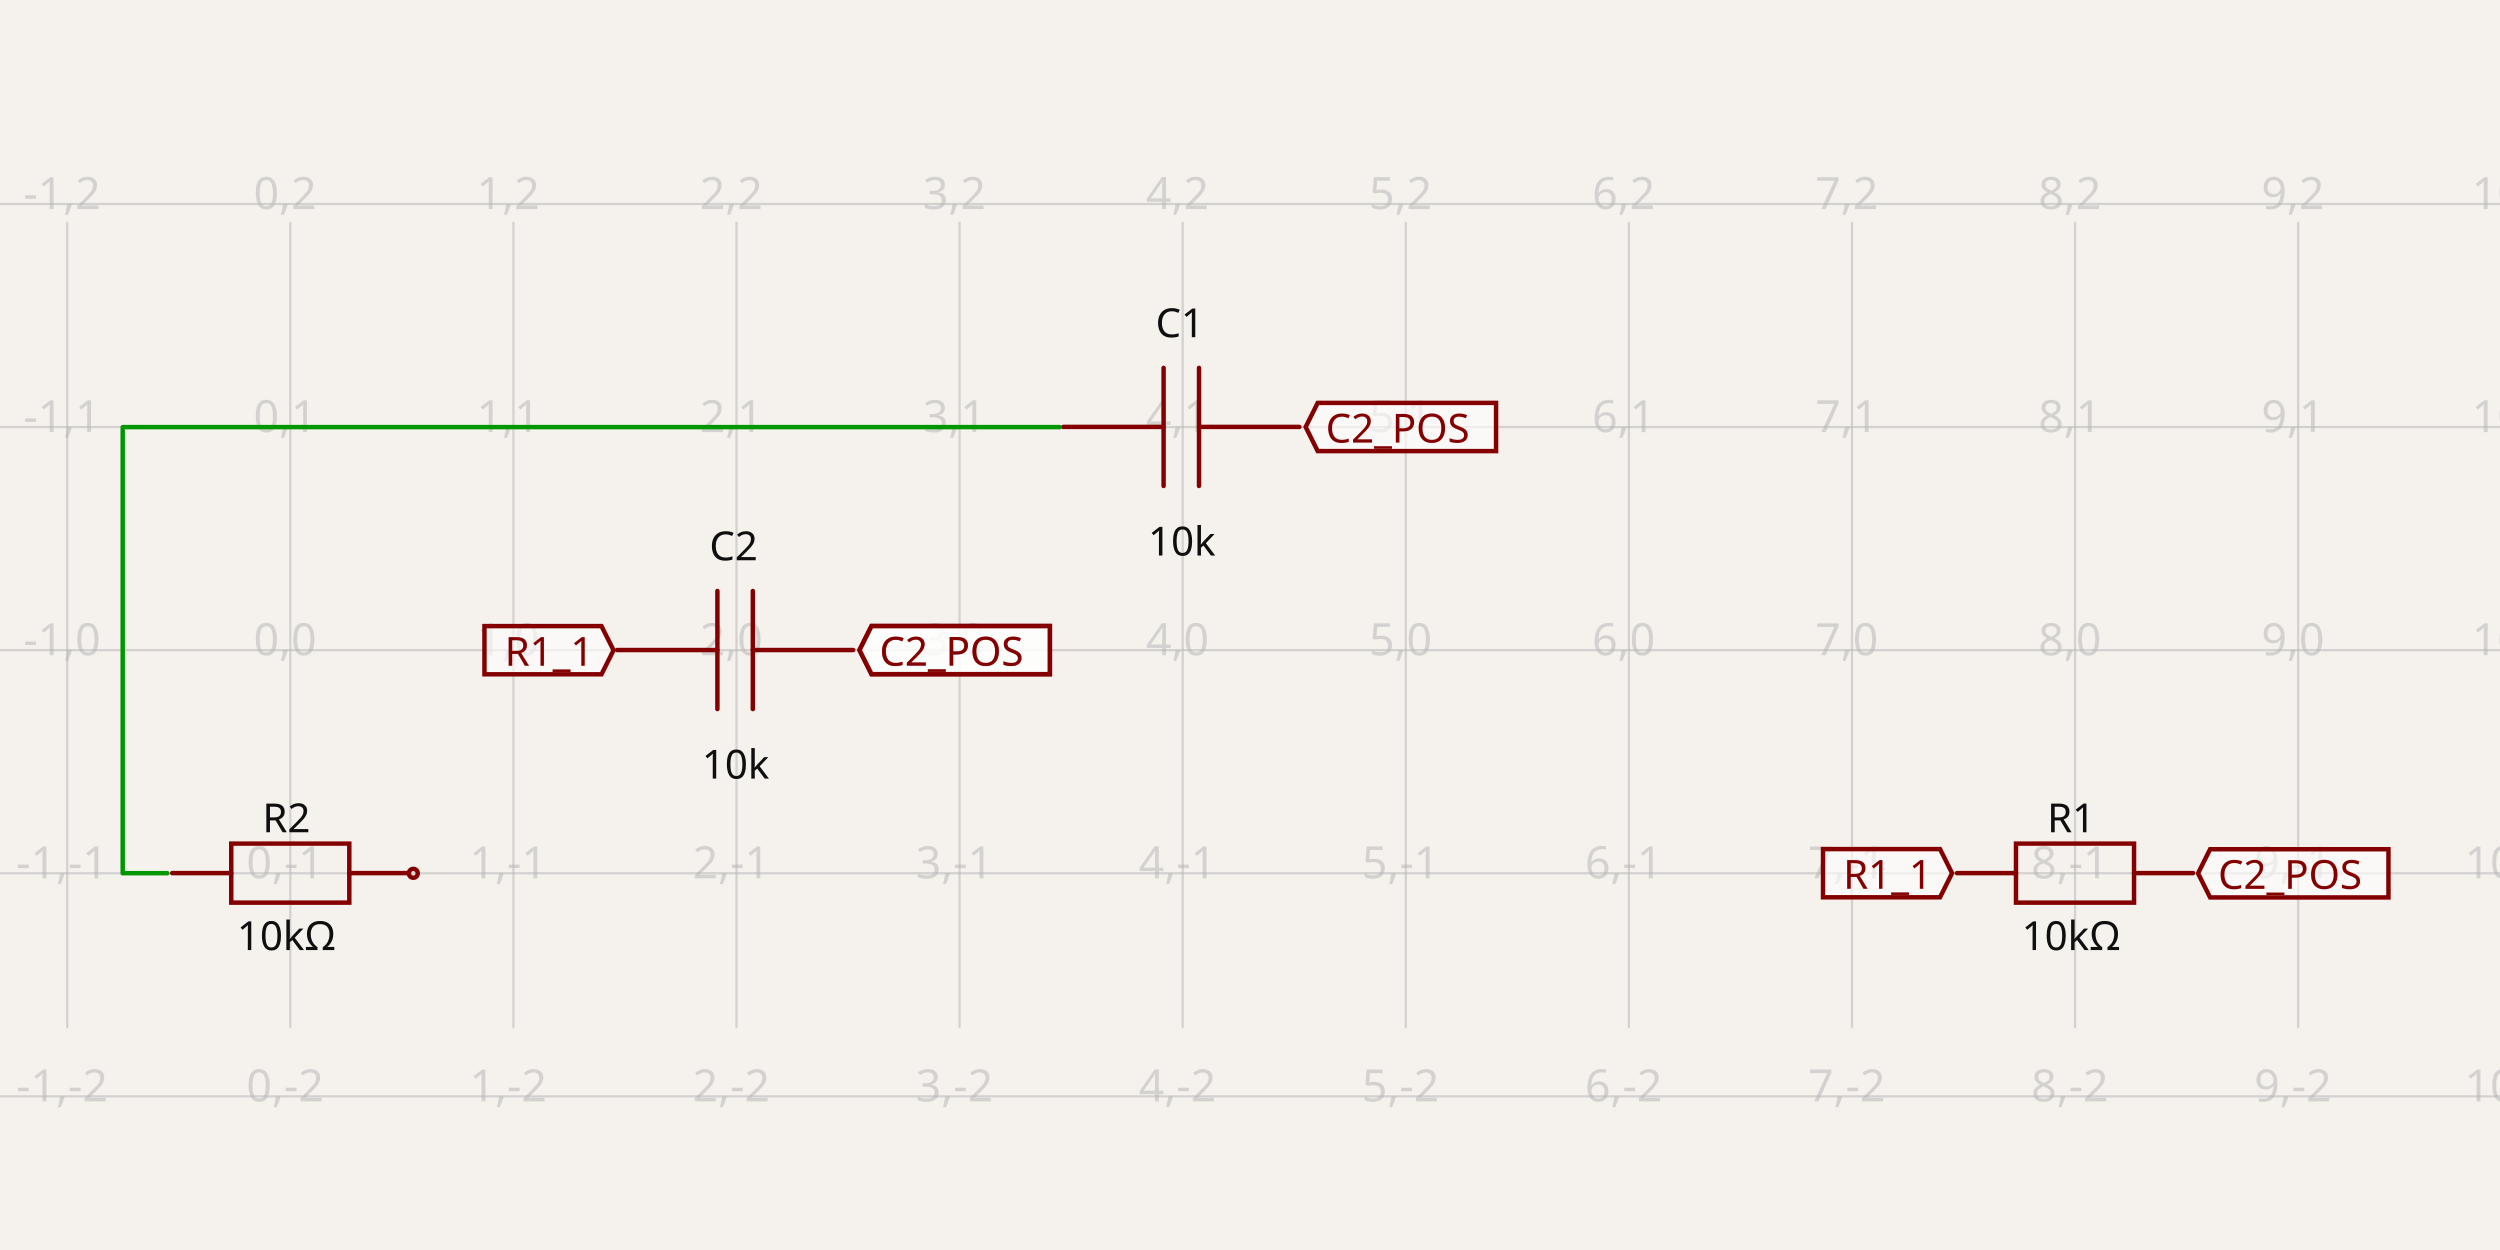
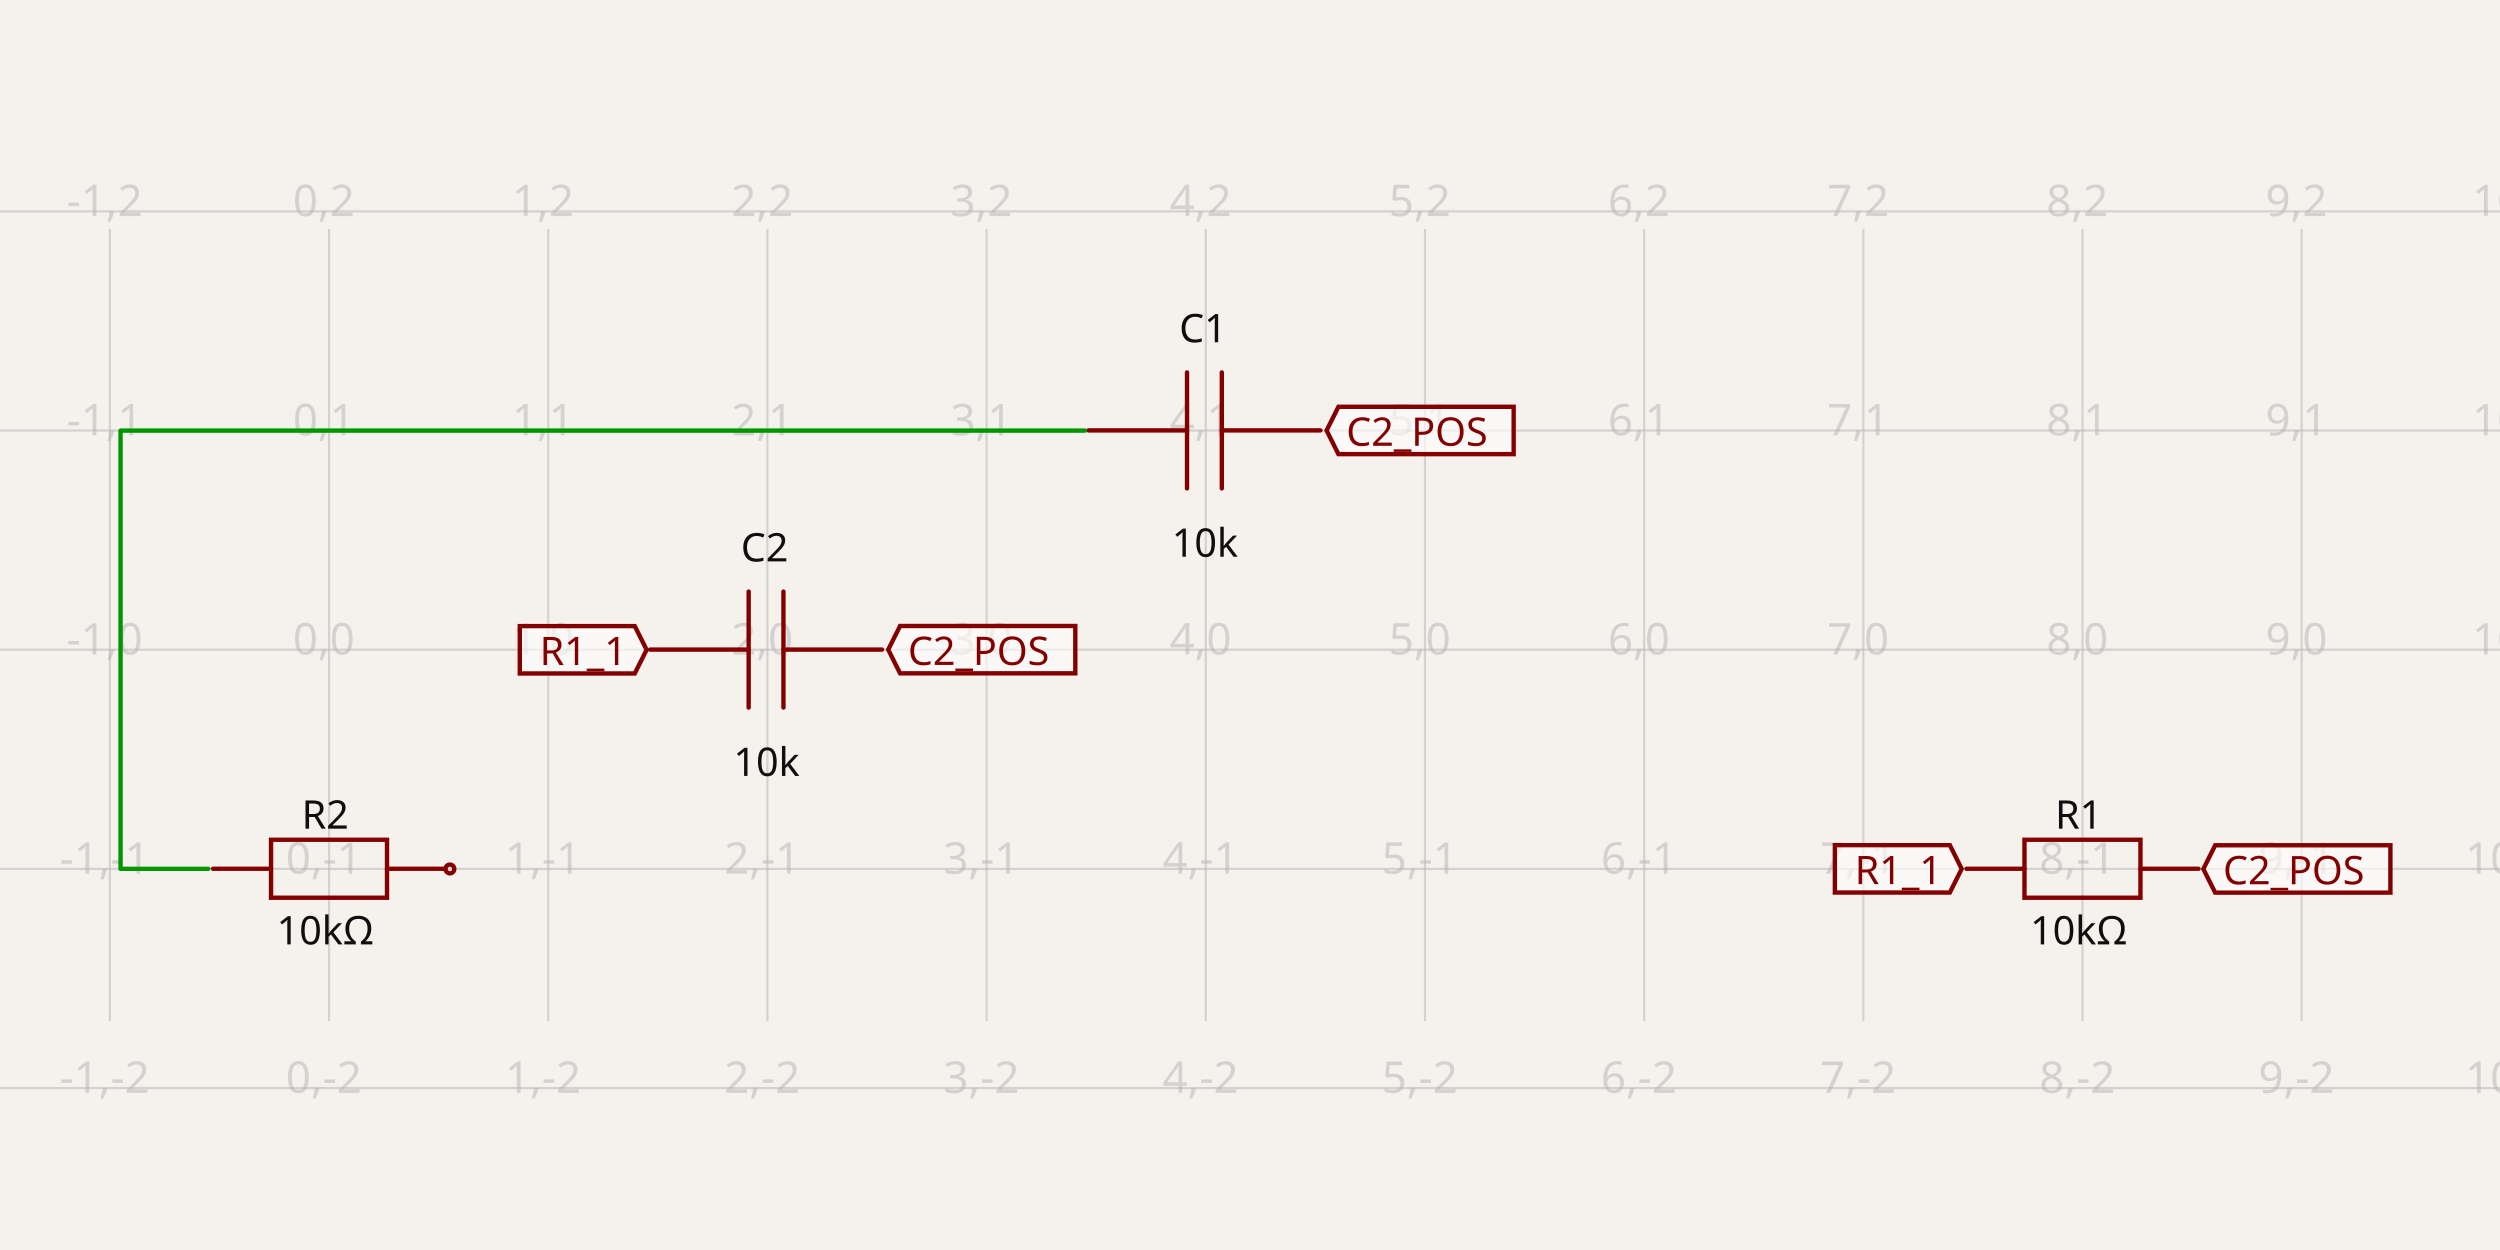
- <svg xmlns="http://www.w3.org/2000/svg" width="1200" height="600" style="background-color: rgb(245, 241, 237)" data-real-to-screen-transform="matrix(107.0850305889,0,0,-107.0850305889,139.3487544146,312.076691015)" data-software-used-string="@tscircuit/core@0.0.642">
+ <svg xmlns="http://www.w3.org/2000/svg" width="1200" height="600" style="background-color: rgb(245, 241, 237)" data-real-to-screen-transform="matrix(105.2072669341,0,0,-105.2072669341,157.9475478077,311.8649231205)" data-software-used-string="@tscircuit/core@0.0.641">
  <style>
              .boundary { fill: rgb(245, 241, 237); }
              .schematic-boundary { fill: none; stroke: #fff; }
              .component { fill: none; stroke: rgb(132, 0, 0); }
              .chip { fill: rgb(255, 255, 194); stroke: rgb(132, 0, 0); }
              .component-pin { fill: none; stroke: rgb(132, 0, 0); }
              .trace:hover {
                filter: invert(1);
              }
              .trace:hover .trace-crossing-outline {
                opacity: 0;
              }
              .trace:hover .trace-junction {
                filter: invert(1);
              }
              .text { font-family: sans-serif; fill: rgb(0, 150, 0); }
              .pin-number { fill: rgb(169, 0, 0); }
              .port-label { fill: rgb(0, 100, 100); }
              .component-name { fill: rgb(0, 100, 100); }
            </style>
  <rect class="boundary" x="0" y="0" width="1200" height="600" />
  <g class="grid">
-     <line x1="-74.821" y1="493.527" x2="-74.821" y2="106.473" stroke="rgb(181, 181, 181)" stroke-width="1.071" stroke-opacity="0.5" />
-     <line x1="32.264" y1="493.527" x2="32.264" y2="106.473" stroke="rgb(181, 181, 181)" stroke-width="1.071" stroke-opacity="0.5" />
-     <line x1="139.349" y1="493.527" x2="139.349" y2="106.473" stroke="rgb(181, 181, 181)" stroke-width="1.071" stroke-opacity="0.5" />
-     <line x1="246.434" y1="493.527" x2="246.434" y2="106.473" stroke="rgb(181, 181, 181)" stroke-width="1.071" stroke-opacity="0.5" />
-     <line x1="353.519" y1="493.527" x2="353.519" y2="106.473" stroke="rgb(181, 181, 181)" stroke-width="1.071" stroke-opacity="0.5" />
-     <line x1="460.604" y1="493.527" x2="460.604" y2="106.473" stroke="rgb(181, 181, 181)" stroke-width="1.071" stroke-opacity="0.5" />
-     <line x1="567.689" y1="493.527" x2="567.689" y2="106.473" stroke="rgb(181, 181, 181)" stroke-width="1.071" stroke-opacity="0.5" />
-     <line x1="674.774" y1="493.527" x2="674.774" y2="106.473" stroke="rgb(181, 181, 181)" stroke-width="1.071" stroke-opacity="0.5" />
-     <line x1="781.859" y1="493.527" x2="781.859" y2="106.473" stroke="rgb(181, 181, 181)" stroke-width="1.071" stroke-opacity="0.5" />
-     <line x1="888.944" y1="493.527" x2="888.944" y2="106.473" stroke="rgb(181, 181, 181)" stroke-width="1.071" stroke-opacity="0.5" />
-     <line x1="996.029" y1="493.527" x2="996.029" y2="106.473" stroke="rgb(181, 181, 181)" stroke-width="1.071" stroke-opacity="0.5" />
-     <line x1="1103.114" y1="493.527" x2="1103.114" y2="106.473" stroke="rgb(181, 181, 181)" stroke-width="1.071" stroke-opacity="0.5" />
-     <line x1="1210.199" y1="493.527" x2="1210.199" y2="106.473" stroke="rgb(181, 181, 181)" stroke-width="1.071" stroke-opacity="0.5" />
-     <line x1="4.888534022029489e-11" y1="526.247" x2="1200" y2="526.247" stroke="rgb(181, 181, 181)" stroke-width="1.071" stroke-opacity="0.5" />
-     <line x1="4.888534022029489e-11" y1="419.162" x2="1200" y2="419.162" stroke="rgb(181, 181, 181)" stroke-width="1.071" stroke-opacity="0.5" />
-     <line x1="4.888534022029489e-11" y1="312.077" x2="1200" y2="312.077" stroke="rgb(181, 181, 181)" stroke-width="1.071" stroke-opacity="0.5" />
-     <line x1="4.888534022029489e-11" y1="204.992" x2="1200" y2="204.992" stroke="rgb(181, 181, 181)" stroke-width="1.071" stroke-opacity="0.5" />
-     <line x1="4.888534022029489e-11" y1="97.907" x2="1200" y2="97.907" stroke="rgb(181, 181, 181)" stroke-width="1.071" stroke-opacity="0.5" />
-     <text x="-77.321" y="521.247" fill="rgb(181, 181, 181)" font-size="21.417" fill-opacity="0.5" text-anchor="middle" dominant-baseline="middle" font-family="sans-serif">-2,-2</text>
-     <text x="-77.321" y="414.162" fill="rgb(181, 181, 181)" font-size="21.417" fill-opacity="0.5" text-anchor="middle" dominant-baseline="middle" font-family="sans-serif">-2,-1</text>
-     <text x="-77.321" y="307.077" fill="rgb(181, 181, 181)" font-size="21.417" fill-opacity="0.5" text-anchor="middle" dominant-baseline="middle" font-family="sans-serif">-2,0</text>
-     <text x="-77.321" y="199.992" fill="rgb(181, 181, 181)" font-size="21.417" fill-opacity="0.5" text-anchor="middle" dominant-baseline="middle" font-family="sans-serif">-2,1</text>
-     <text x="-77.321" y="92.907" fill="rgb(181, 181, 181)" font-size="21.417" fill-opacity="0.5" text-anchor="middle" dominant-baseline="middle" font-family="sans-serif">-2,2</text>
-     <text x="29.764" y="521.247" fill="rgb(181, 181, 181)" font-size="21.417" fill-opacity="0.5" text-anchor="middle" dominant-baseline="middle" font-family="sans-serif">-1,-2</text>
-     <text x="29.764" y="414.162" fill="rgb(181, 181, 181)" font-size="21.417" fill-opacity="0.5" text-anchor="middle" dominant-baseline="middle" font-family="sans-serif">-1,-1</text>
-     <text x="29.764" y="307.077" fill="rgb(181, 181, 181)" font-size="21.417" fill-opacity="0.5" text-anchor="middle" dominant-baseline="middle" font-family="sans-serif">-1,0</text>
-     <text x="29.764" y="199.992" fill="rgb(181, 181, 181)" font-size="21.417" fill-opacity="0.5" text-anchor="middle" dominant-baseline="middle" font-family="sans-serif">-1,1</text>
-     <text x="29.764" y="92.907" fill="rgb(181, 181, 181)" font-size="21.417" fill-opacity="0.5" text-anchor="middle" dominant-baseline="middle" font-family="sans-serif">-1,2</text>
-     <text x="136.849" y="521.247" fill="rgb(181, 181, 181)" font-size="21.417" fill-opacity="0.5" text-anchor="middle" dominant-baseline="middle" font-family="sans-serif">0,-2</text>
-     <text x="136.849" y="414.162" fill="rgb(181, 181, 181)" font-size="21.417" fill-opacity="0.5" text-anchor="middle" dominant-baseline="middle" font-family="sans-serif">0,-1</text>
-     <text x="136.849" y="307.077" fill="rgb(181, 181, 181)" font-size="21.417" fill-opacity="0.5" text-anchor="middle" dominant-baseline="middle" font-family="sans-serif">0,0</text>
-     <text x="136.849" y="199.992" fill="rgb(181, 181, 181)" font-size="21.417" fill-opacity="0.5" text-anchor="middle" dominant-baseline="middle" font-family="sans-serif">0,1</text>
-     <text x="136.849" y="92.907" fill="rgb(181, 181, 181)" font-size="21.417" fill-opacity="0.5" text-anchor="middle" dominant-baseline="middle" font-family="sans-serif">0,2</text>
-     <text x="243.934" y="521.247" fill="rgb(181, 181, 181)" font-size="21.417" fill-opacity="0.5" text-anchor="middle" dominant-baseline="middle" font-family="sans-serif">1,-2</text>
-     <text x="243.934" y="414.162" fill="rgb(181, 181, 181)" font-size="21.417" fill-opacity="0.5" text-anchor="middle" dominant-baseline="middle" font-family="sans-serif">1,-1</text>
-     <text x="243.934" y="307.077" fill="rgb(181, 181, 181)" font-size="21.417" fill-opacity="0.5" text-anchor="middle" dominant-baseline="middle" font-family="sans-serif">1,0</text>
-     <text x="243.934" y="199.992" fill="rgb(181, 181, 181)" font-size="21.417" fill-opacity="0.5" text-anchor="middle" dominant-baseline="middle" font-family="sans-serif">1,1</text>
-     <text x="243.934" y="92.907" fill="rgb(181, 181, 181)" font-size="21.417" fill-opacity="0.5" text-anchor="middle" dominant-baseline="middle" font-family="sans-serif">1,2</text>
-     <text x="351.019" y="521.247" fill="rgb(181, 181, 181)" font-size="21.417" fill-opacity="0.5" text-anchor="middle" dominant-baseline="middle" font-family="sans-serif">2,-2</text>
-     <text x="351.019" y="414.162" fill="rgb(181, 181, 181)" font-size="21.417" fill-opacity="0.5" text-anchor="middle" dominant-baseline="middle" font-family="sans-serif">2,-1</text>
-     <text x="351.019" y="307.077" fill="rgb(181, 181, 181)" font-size="21.417" fill-opacity="0.5" text-anchor="middle" dominant-baseline="middle" font-family="sans-serif">2,0</text>
-     <text x="351.019" y="199.992" fill="rgb(181, 181, 181)" font-size="21.417" fill-opacity="0.5" text-anchor="middle" dominant-baseline="middle" font-family="sans-serif">2,1</text>
-     <text x="351.019" y="92.907" fill="rgb(181, 181, 181)" font-size="21.417" fill-opacity="0.5" text-anchor="middle" dominant-baseline="middle" font-family="sans-serif">2,2</text>
-     <text x="458.104" y="521.247" fill="rgb(181, 181, 181)" font-size="21.417" fill-opacity="0.5" text-anchor="middle" dominant-baseline="middle" font-family="sans-serif">3,-2</text>
-     <text x="458.104" y="414.162" fill="rgb(181, 181, 181)" font-size="21.417" fill-opacity="0.5" text-anchor="middle" dominant-baseline="middle" font-family="sans-serif">3,-1</text>
-     <text x="458.104" y="307.077" fill="rgb(181, 181, 181)" font-size="21.417" fill-opacity="0.5" text-anchor="middle" dominant-baseline="middle" font-family="sans-serif">3,0</text>
-     <text x="458.104" y="199.992" fill="rgb(181, 181, 181)" font-size="21.417" fill-opacity="0.5" text-anchor="middle" dominant-baseline="middle" font-family="sans-serif">3,1</text>
-     <text x="458.104" y="92.907" fill="rgb(181, 181, 181)" font-size="21.417" fill-opacity="0.5" text-anchor="middle" dominant-baseline="middle" font-family="sans-serif">3,2</text>
-     <text x="565.189" y="521.247" fill="rgb(181, 181, 181)" font-size="21.417" fill-opacity="0.5" text-anchor="middle" dominant-baseline="middle" font-family="sans-serif">4,-2</text>
-     <text x="565.189" y="414.162" fill="rgb(181, 181, 181)" font-size="21.417" fill-opacity="0.5" text-anchor="middle" dominant-baseline="middle" font-family="sans-serif">4,-1</text>
-     <text x="565.189" y="307.077" fill="rgb(181, 181, 181)" font-size="21.417" fill-opacity="0.5" text-anchor="middle" dominant-baseline="middle" font-family="sans-serif">4,0</text>
-     <text x="565.189" y="199.992" fill="rgb(181, 181, 181)" font-size="21.417" fill-opacity="0.5" text-anchor="middle" dominant-baseline="middle" font-family="sans-serif">4,1</text>
-     <text x="565.189" y="92.907" fill="rgb(181, 181, 181)" font-size="21.417" fill-opacity="0.5" text-anchor="middle" dominant-baseline="middle" font-family="sans-serif">4,2</text>
-     <text x="672.274" y="521.247" fill="rgb(181, 181, 181)" font-size="21.417" fill-opacity="0.5" text-anchor="middle" dominant-baseline="middle" font-family="sans-serif">5,-2</text>
-     <text x="672.274" y="414.162" fill="rgb(181, 181, 181)" font-size="21.417" fill-opacity="0.5" text-anchor="middle" dominant-baseline="middle" font-family="sans-serif">5,-1</text>
-     <text x="672.274" y="307.077" fill="rgb(181, 181, 181)" font-size="21.417" fill-opacity="0.5" text-anchor="middle" dominant-baseline="middle" font-family="sans-serif">5,0</text>
-     <text x="672.274" y="199.992" fill="rgb(181, 181, 181)" font-size="21.417" fill-opacity="0.5" text-anchor="middle" dominant-baseline="middle" font-family="sans-serif">5,1</text>
-     <text x="672.274" y="92.907" fill="rgb(181, 181, 181)" font-size="21.417" fill-opacity="0.5" text-anchor="middle" dominant-baseline="middle" font-family="sans-serif">5,2</text>
-     <text x="779.359" y="521.247" fill="rgb(181, 181, 181)" font-size="21.417" fill-opacity="0.5" text-anchor="middle" dominant-baseline="middle" font-family="sans-serif">6,-2</text>
-     <text x="779.359" y="414.162" fill="rgb(181, 181, 181)" font-size="21.417" fill-opacity="0.5" text-anchor="middle" dominant-baseline="middle" font-family="sans-serif">6,-1</text>
-     <text x="779.359" y="307.077" fill="rgb(181, 181, 181)" font-size="21.417" fill-opacity="0.5" text-anchor="middle" dominant-baseline="middle" font-family="sans-serif">6,0</text>
-     <text x="779.359" y="199.992" fill="rgb(181, 181, 181)" font-size="21.417" fill-opacity="0.5" text-anchor="middle" dominant-baseline="middle" font-family="sans-serif">6,1</text>
-     <text x="779.359" y="92.907" fill="rgb(181, 181, 181)" font-size="21.417" fill-opacity="0.5" text-anchor="middle" dominant-baseline="middle" font-family="sans-serif">6,2</text>
-     <text x="886.444" y="521.247" fill="rgb(181, 181, 181)" font-size="21.417" fill-opacity="0.5" text-anchor="middle" dominant-baseline="middle" font-family="sans-serif">7,-2</text>
-     <text x="886.444" y="414.162" fill="rgb(181, 181, 181)" font-size="21.417" fill-opacity="0.5" text-anchor="middle" dominant-baseline="middle" font-family="sans-serif">7,-1</text>
-     <text x="886.444" y="307.077" fill="rgb(181, 181, 181)" font-size="21.417" fill-opacity="0.5" text-anchor="middle" dominant-baseline="middle" font-family="sans-serif">7,0</text>
-     <text x="886.444" y="199.992" fill="rgb(181, 181, 181)" font-size="21.417" fill-opacity="0.5" text-anchor="middle" dominant-baseline="middle" font-family="sans-serif">7,1</text>
-     <text x="886.444" y="92.907" fill="rgb(181, 181, 181)" font-size="21.417" fill-opacity="0.5" text-anchor="middle" dominant-baseline="middle" font-family="sans-serif">7,2</text>
-     <text x="993.529" y="521.247" fill="rgb(181, 181, 181)" font-size="21.417" fill-opacity="0.5" text-anchor="middle" dominant-baseline="middle" font-family="sans-serif">8,-2</text>
-     <text x="993.529" y="414.162" fill="rgb(181, 181, 181)" font-size="21.417" fill-opacity="0.5" text-anchor="middle" dominant-baseline="middle" font-family="sans-serif">8,-1</text>
-     <text x="993.529" y="307.077" fill="rgb(181, 181, 181)" font-size="21.417" fill-opacity="0.5" text-anchor="middle" dominant-baseline="middle" font-family="sans-serif">8,0</text>
-     <text x="993.529" y="199.992" fill="rgb(181, 181, 181)" font-size="21.417" fill-opacity="0.5" text-anchor="middle" dominant-baseline="middle" font-family="sans-serif">8,1</text>
-     <text x="993.529" y="92.907" fill="rgb(181, 181, 181)" font-size="21.417" fill-opacity="0.5" text-anchor="middle" dominant-baseline="middle" font-family="sans-serif">8,2</text>
-     <text x="1100.614" y="521.247" fill="rgb(181, 181, 181)" font-size="21.417" fill-opacity="0.5" text-anchor="middle" dominant-baseline="middle" font-family="sans-serif">9,-2</text>
-     <text x="1100.614" y="414.162" fill="rgb(181, 181, 181)" font-size="21.417" fill-opacity="0.5" text-anchor="middle" dominant-baseline="middle" font-family="sans-serif">9,-1</text>
-     <text x="1100.614" y="307.077" fill="rgb(181, 181, 181)" font-size="21.417" fill-opacity="0.5" text-anchor="middle" dominant-baseline="middle" font-family="sans-serif">9,0</text>
-     <text x="1100.614" y="199.992" fill="rgb(181, 181, 181)" font-size="21.417" fill-opacity="0.5" text-anchor="middle" dominant-baseline="middle" font-family="sans-serif">9,1</text>
-     <text x="1100.614" y="92.907" fill="rgb(181, 181, 181)" font-size="21.417" fill-opacity="0.5" text-anchor="middle" dominant-baseline="middle" font-family="sans-serif">9,2</text>
-     <text x="1207.699" y="521.247" fill="rgb(181, 181, 181)" font-size="21.417" fill-opacity="0.5" text-anchor="middle" dominant-baseline="middle" font-family="sans-serif">10,-2</text>
-     <text x="1207.699" y="414.162" fill="rgb(181, 181, 181)" font-size="21.417" fill-opacity="0.5" text-anchor="middle" dominant-baseline="middle" font-family="sans-serif">10,-1</text>
-     <text x="1207.699" y="307.077" fill="rgb(181, 181, 181)" font-size="21.417" fill-opacity="0.5" text-anchor="middle" dominant-baseline="middle" font-family="sans-serif">10,0</text>
-     <text x="1207.699" y="199.992" fill="rgb(181, 181, 181)" font-size="21.417" fill-opacity="0.5" text-anchor="middle" dominant-baseline="middle" font-family="sans-serif">10,1</text>
-     <text x="1207.699" y="92.907" fill="rgb(181, 181, 181)" font-size="21.417" fill-opacity="0.5" text-anchor="middle" dominant-baseline="middle" font-family="sans-serif">10,2</text>
+     <line x1="-52.467" y1="490.134" x2="-52.467" y2="109.866" stroke="rgb(181, 181, 181)" stroke-width="1.052" stroke-opacity="0.5" />
+     <line x1="52.74" y1="490.134" x2="52.74" y2="109.866" stroke="rgb(181, 181, 181)" stroke-width="1.052" stroke-opacity="0.5" />
+     <line x1="157.948" y1="490.134" x2="157.948" y2="109.866" stroke="rgb(181, 181, 181)" stroke-width="1.052" stroke-opacity="0.5" />
+     <line x1="263.155" y1="490.134" x2="263.155" y2="109.866" stroke="rgb(181, 181, 181)" stroke-width="1.052" stroke-opacity="0.5" />
+     <line x1="368.362" y1="490.134" x2="368.362" y2="109.866" stroke="rgb(181, 181, 181)" stroke-width="1.052" stroke-opacity="0.5" />
+     <line x1="473.569" y1="490.134" x2="473.569" y2="109.866" stroke="rgb(181, 181, 181)" stroke-width="1.052" stroke-opacity="0.5" />
+     <line x1="578.777" y1="490.134" x2="578.777" y2="109.866" stroke="rgb(181, 181, 181)" stroke-width="1.052" stroke-opacity="0.5" />
+     <line x1="683.984" y1="490.134" x2="683.984" y2="109.866" stroke="rgb(181, 181, 181)" stroke-width="1.052" stroke-opacity="0.5" />
+     <line x1="789.191" y1="490.134" x2="789.191" y2="109.866" stroke="rgb(181, 181, 181)" stroke-width="1.052" stroke-opacity="0.5" />
+     <line x1="894.398" y1="490.134" x2="894.398" y2="109.866" stroke="rgb(181, 181, 181)" stroke-width="1.052" stroke-opacity="0.5" />
+     <line x1="999.606" y1="490.134" x2="999.606" y2="109.866" stroke="rgb(181, 181, 181)" stroke-width="1.052" stroke-opacity="0.5" />
+     <line x1="1104.813" y1="490.134" x2="1104.813" y2="109.866" stroke="rgb(181, 181, 181)" stroke-width="1.052" stroke-opacity="0.5" />
+     <line x1="1210.02" y1="490.134" x2="1210.02" y2="109.866" stroke="rgb(181, 181, 181)" stroke-width="1.052" stroke-opacity="0.5" />
+     <line x1="-3.470290721452329e-11" y1="522.279" x2="1200" y2="522.279" stroke="rgb(181, 181, 181)" stroke-width="1.052" stroke-opacity="0.5" />
+     <line x1="-3.470290721452329e-11" y1="417.072" x2="1200" y2="417.072" stroke="rgb(181, 181, 181)" stroke-width="1.052" stroke-opacity="0.5" />
+     <line x1="-3.470290721452329e-11" y1="311.865" x2="1200" y2="311.865" stroke="rgb(181, 181, 181)" stroke-width="1.052" stroke-opacity="0.5" />
+     <line x1="-3.470290721452329e-11" y1="206.658" x2="1200" y2="206.658" stroke="rgb(181, 181, 181)" stroke-width="1.052" stroke-opacity="0.5" />
+     <line x1="-3.470290721452329e-11" y1="101.45" x2="1200" y2="101.45" stroke="rgb(181, 181, 181)" stroke-width="1.052" stroke-opacity="0.5" />
+     <text x="-54.967" y="517.279" fill="rgb(181, 181, 181)" font-size="21.041" fill-opacity="0.5" text-anchor="middle" dominant-baseline="middle" font-family="sans-serif">-2,-2</text>
+     <text x="-54.967" y="412.072" fill="rgb(181, 181, 181)" font-size="21.041" fill-opacity="0.5" text-anchor="middle" dominant-baseline="middle" font-family="sans-serif">-2,-1</text>
+     <text x="-54.967" y="306.865" fill="rgb(181, 181, 181)" font-size="21.041" fill-opacity="0.5" text-anchor="middle" dominant-baseline="middle" font-family="sans-serif">-2,0</text>
+     <text x="-54.967" y="201.658" fill="rgb(181, 181, 181)" font-size="21.041" fill-opacity="0.5" text-anchor="middle" dominant-baseline="middle" font-family="sans-serif">-2,1</text>
+     <text x="-54.967" y="96.45" fill="rgb(181, 181, 181)" font-size="21.041" fill-opacity="0.5" text-anchor="middle" dominant-baseline="middle" font-family="sans-serif">-2,2</text>
+     <text x="50.24" y="517.279" fill="rgb(181, 181, 181)" font-size="21.041" fill-opacity="0.5" text-anchor="middle" dominant-baseline="middle" font-family="sans-serif">-1,-2</text>
+     <text x="50.24" y="412.072" fill="rgb(181, 181, 181)" font-size="21.041" fill-opacity="0.5" text-anchor="middle" dominant-baseline="middle" font-family="sans-serif">-1,-1</text>
+     <text x="50.24" y="306.865" fill="rgb(181, 181, 181)" font-size="21.041" fill-opacity="0.5" text-anchor="middle" dominant-baseline="middle" font-family="sans-serif">-1,0</text>
+     <text x="50.24" y="201.658" fill="rgb(181, 181, 181)" font-size="21.041" fill-opacity="0.5" text-anchor="middle" dominant-baseline="middle" font-family="sans-serif">-1,1</text>
+     <text x="50.24" y="96.45" fill="rgb(181, 181, 181)" font-size="21.041" fill-opacity="0.5" text-anchor="middle" dominant-baseline="middle" font-family="sans-serif">-1,2</text>
+     <text x="155.448" y="517.279" fill="rgb(181, 181, 181)" font-size="21.041" fill-opacity="0.5" text-anchor="middle" dominant-baseline="middle" font-family="sans-serif">0,-2</text>
+     <text x="155.448" y="412.072" fill="rgb(181, 181, 181)" font-size="21.041" fill-opacity="0.5" text-anchor="middle" dominant-baseline="middle" font-family="sans-serif">0,-1</text>
+     <text x="155.448" y="306.865" fill="rgb(181, 181, 181)" font-size="21.041" fill-opacity="0.5" text-anchor="middle" dominant-baseline="middle" font-family="sans-serif">0,0</text>
+     <text x="155.448" y="201.658" fill="rgb(181, 181, 181)" font-size="21.041" fill-opacity="0.5" text-anchor="middle" dominant-baseline="middle" font-family="sans-serif">0,1</text>
+     <text x="155.448" y="96.45" fill="rgb(181, 181, 181)" font-size="21.041" fill-opacity="0.5" text-anchor="middle" dominant-baseline="middle" font-family="sans-serif">0,2</text>
+     <text x="260.655" y="517.279" fill="rgb(181, 181, 181)" font-size="21.041" fill-opacity="0.5" text-anchor="middle" dominant-baseline="middle" font-family="sans-serif">1,-2</text>
+     <text x="260.655" y="412.072" fill="rgb(181, 181, 181)" font-size="21.041" fill-opacity="0.5" text-anchor="middle" dominant-baseline="middle" font-family="sans-serif">1,-1</text>
+     <text x="260.655" y="306.865" fill="rgb(181, 181, 181)" font-size="21.041" fill-opacity="0.5" text-anchor="middle" dominant-baseline="middle" font-family="sans-serif">1,0</text>
+     <text x="260.655" y="201.658" fill="rgb(181, 181, 181)" font-size="21.041" fill-opacity="0.5" text-anchor="middle" dominant-baseline="middle" font-family="sans-serif">1,1</text>
+     <text x="260.655" y="96.45" fill="rgb(181, 181, 181)" font-size="21.041" fill-opacity="0.5" text-anchor="middle" dominant-baseline="middle" font-family="sans-serif">1,2</text>
+     <text x="365.862" y="517.279" fill="rgb(181, 181, 181)" font-size="21.041" fill-opacity="0.5" text-anchor="middle" dominant-baseline="middle" font-family="sans-serif">2,-2</text>
+     <text x="365.862" y="412.072" fill="rgb(181, 181, 181)" font-size="21.041" fill-opacity="0.5" text-anchor="middle" dominant-baseline="middle" font-family="sans-serif">2,-1</text>
+     <text x="365.862" y="306.865" fill="rgb(181, 181, 181)" font-size="21.041" fill-opacity="0.5" text-anchor="middle" dominant-baseline="middle" font-family="sans-serif">2,0</text>
+     <text x="365.862" y="201.658" fill="rgb(181, 181, 181)" font-size="21.041" fill-opacity="0.5" text-anchor="middle" dominant-baseline="middle" font-family="sans-serif">2,1</text>
+     <text x="365.862" y="96.45" fill="rgb(181, 181, 181)" font-size="21.041" fill-opacity="0.5" text-anchor="middle" dominant-baseline="middle" font-family="sans-serif">2,2</text>
+     <text x="471.069" y="517.279" fill="rgb(181, 181, 181)" font-size="21.041" fill-opacity="0.5" text-anchor="middle" dominant-baseline="middle" font-family="sans-serif">3,-2</text>
+     <text x="471.069" y="412.072" fill="rgb(181, 181, 181)" font-size="21.041" fill-opacity="0.5" text-anchor="middle" dominant-baseline="middle" font-family="sans-serif">3,-1</text>
+     <text x="471.069" y="306.865" fill="rgb(181, 181, 181)" font-size="21.041" fill-opacity="0.5" text-anchor="middle" dominant-baseline="middle" font-family="sans-serif">3,0</text>
+     <text x="471.069" y="201.658" fill="rgb(181, 181, 181)" font-size="21.041" fill-opacity="0.5" text-anchor="middle" dominant-baseline="middle" font-family="sans-serif">3,1</text>
+     <text x="471.069" y="96.45" fill="rgb(181, 181, 181)" font-size="21.041" fill-opacity="0.5" text-anchor="middle" dominant-baseline="middle" font-family="sans-serif">3,2</text>
+     <text x="576.277" y="517.279" fill="rgb(181, 181, 181)" font-size="21.041" fill-opacity="0.5" text-anchor="middle" dominant-baseline="middle" font-family="sans-serif">4,-2</text>
+     <text x="576.277" y="412.072" fill="rgb(181, 181, 181)" font-size="21.041" fill-opacity="0.5" text-anchor="middle" dominant-baseline="middle" font-family="sans-serif">4,-1</text>
+     <text x="576.277" y="306.865" fill="rgb(181, 181, 181)" font-size="21.041" fill-opacity="0.5" text-anchor="middle" dominant-baseline="middle" font-family="sans-serif">4,0</text>
+     <text x="576.277" y="201.658" fill="rgb(181, 181, 181)" font-size="21.041" fill-opacity="0.5" text-anchor="middle" dominant-baseline="middle" font-family="sans-serif">4,1</text>
+     <text x="576.277" y="96.45" fill="rgb(181, 181, 181)" font-size="21.041" fill-opacity="0.5" text-anchor="middle" dominant-baseline="middle" font-family="sans-serif">4,2</text>
+     <text x="681.484" y="517.279" fill="rgb(181, 181, 181)" font-size="21.041" fill-opacity="0.5" text-anchor="middle" dominant-baseline="middle" font-family="sans-serif">5,-2</text>
+     <text x="681.484" y="412.072" fill="rgb(181, 181, 181)" font-size="21.041" fill-opacity="0.5" text-anchor="middle" dominant-baseline="middle" font-family="sans-serif">5,-1</text>
+     <text x="681.484" y="306.865" fill="rgb(181, 181, 181)" font-size="21.041" fill-opacity="0.5" text-anchor="middle" dominant-baseline="middle" font-family="sans-serif">5,0</text>
+     <text x="681.484" y="201.658" fill="rgb(181, 181, 181)" font-size="21.041" fill-opacity="0.5" text-anchor="middle" dominant-baseline="middle" font-family="sans-serif">5,1</text>
+     <text x="681.484" y="96.45" fill="rgb(181, 181, 181)" font-size="21.041" fill-opacity="0.5" text-anchor="middle" dominant-baseline="middle" font-family="sans-serif">5,2</text>
+     <text x="786.691" y="517.279" fill="rgb(181, 181, 181)" font-size="21.041" fill-opacity="0.5" text-anchor="middle" dominant-baseline="middle" font-family="sans-serif">6,-2</text>
+     <text x="786.691" y="412.072" fill="rgb(181, 181, 181)" font-size="21.041" fill-opacity="0.5" text-anchor="middle" dominant-baseline="middle" font-family="sans-serif">6,-1</text>
+     <text x="786.691" y="306.865" fill="rgb(181, 181, 181)" font-size="21.041" fill-opacity="0.5" text-anchor="middle" dominant-baseline="middle" font-family="sans-serif">6,0</text>
+     <text x="786.691" y="201.658" fill="rgb(181, 181, 181)" font-size="21.041" fill-opacity="0.5" text-anchor="middle" dominant-baseline="middle" font-family="sans-serif">6,1</text>
+     <text x="786.691" y="96.45" fill="rgb(181, 181, 181)" font-size="21.041" fill-opacity="0.5" text-anchor="middle" dominant-baseline="middle" font-family="sans-serif">6,2</text>
+     <text x="891.898" y="517.279" fill="rgb(181, 181, 181)" font-size="21.041" fill-opacity="0.5" text-anchor="middle" dominant-baseline="middle" font-family="sans-serif">7,-2</text>
+     <text x="891.898" y="412.072" fill="rgb(181, 181, 181)" font-size="21.041" fill-opacity="0.5" text-anchor="middle" dominant-baseline="middle" font-family="sans-serif">7,-1</text>
+     <text x="891.898" y="306.865" fill="rgb(181, 181, 181)" font-size="21.041" fill-opacity="0.5" text-anchor="middle" dominant-baseline="middle" font-family="sans-serif">7,0</text>
+     <text x="891.898" y="201.658" fill="rgb(181, 181, 181)" font-size="21.041" fill-opacity="0.5" text-anchor="middle" dominant-baseline="middle" font-family="sans-serif">7,1</text>
+     <text x="891.898" y="96.45" fill="rgb(181, 181, 181)" font-size="21.041" fill-opacity="0.5" text-anchor="middle" dominant-baseline="middle" font-family="sans-serif">7,2</text>
+     <text x="997.106" y="517.279" fill="rgb(181, 181, 181)" font-size="21.041" fill-opacity="0.5" text-anchor="middle" dominant-baseline="middle" font-family="sans-serif">8,-2</text>
+     <text x="997.106" y="412.072" fill="rgb(181, 181, 181)" font-size="21.041" fill-opacity="0.5" text-anchor="middle" dominant-baseline="middle" font-family="sans-serif">8,-1</text>
+     <text x="997.106" y="306.865" fill="rgb(181, 181, 181)" font-size="21.041" fill-opacity="0.5" text-anchor="middle" dominant-baseline="middle" font-family="sans-serif">8,0</text>
+     <text x="997.106" y="201.658" fill="rgb(181, 181, 181)" font-size="21.041" fill-opacity="0.5" text-anchor="middle" dominant-baseline="middle" font-family="sans-serif">8,1</text>
+     <text x="997.106" y="96.45" fill="rgb(181, 181, 181)" font-size="21.041" fill-opacity="0.5" text-anchor="middle" dominant-baseline="middle" font-family="sans-serif">8,2</text>
+     <text x="1102.313" y="517.279" fill="rgb(181, 181, 181)" font-size="21.041" fill-opacity="0.5" text-anchor="middle" dominant-baseline="middle" font-family="sans-serif">9,-2</text>
+     <text x="1102.313" y="412.072" fill="rgb(181, 181, 181)" font-size="21.041" fill-opacity="0.5" text-anchor="middle" dominant-baseline="middle" font-family="sans-serif">9,-1</text>
+     <text x="1102.313" y="306.865" fill="rgb(181, 181, 181)" font-size="21.041" fill-opacity="0.5" text-anchor="middle" dominant-baseline="middle" font-family="sans-serif">9,0</text>
+     <text x="1102.313" y="201.658" fill="rgb(181, 181, 181)" font-size="21.041" fill-opacity="0.5" text-anchor="middle" dominant-baseline="middle" font-family="sans-serif">9,1</text>
+     <text x="1102.313" y="96.45" fill="rgb(181, 181, 181)" font-size="21.041" fill-opacity="0.5" text-anchor="middle" dominant-baseline="middle" font-family="sans-serif">9,2</text>
+     <text x="1207.52" y="517.279" fill="rgb(181, 181, 181)" font-size="21.041" fill-opacity="0.5" text-anchor="middle" dominant-baseline="middle" font-family="sans-serif">10,-2</text>
+     <text x="1207.52" y="412.072" fill="rgb(181, 181, 181)" font-size="21.041" fill-opacity="0.5" text-anchor="middle" dominant-baseline="middle" font-family="sans-serif">10,-1</text>
+     <text x="1207.52" y="306.865" fill="rgb(181, 181, 181)" font-size="21.041" fill-opacity="0.5" text-anchor="middle" dominant-baseline="middle" font-family="sans-serif">10,0</text>
+     <text x="1207.52" y="201.658" fill="rgb(181, 181, 181)" font-size="21.041" fill-opacity="0.5" text-anchor="middle" dominant-baseline="middle" font-family="sans-serif">10,1</text>
+     <text x="1207.52" y="96.45" fill="rgb(181, 181, 181)" font-size="21.041" fill-opacity="0.5" text-anchor="middle" dominant-baseline="middle" font-family="sans-serif">10,2</text>
  </g>
  <g data-circuit-json-type="schematic_component" data-schematic-component-id="schematic_component_0">
-     <rect class="component-overlay" x="939.343" y="404.928" width="113.332" height="28.333" fill="transparent" />
-     <path d="M 939.343 419.094 L 967.676 419.094" stroke="rgb(132, 0, 0)" fill="none" stroke-width="2.142px" stroke-linecap="round" />
-     <path d="M 1024.342 419.094 L 1052.675 419.094" stroke="rgb(132, 0, 0)" fill="none" stroke-width="2.142px" stroke-linecap="round" />
-     <path d="M 996.009 404.928 L 1024.342 404.928 L 1024.342 433.261 L 967.676 433.261 L 967.676 404.928 L 996.009 404.928" stroke="rgb(132, 0, 0)" fill="none" stroke-width="2.142px" stroke-linecap="round" />
-     <text x="994.155" y="399.493" fill="rgb(15, 15, 15)" font-family="sans-serif" text-anchor="middle" dominant-baseline="auto" font-size="19.275px">R1</text>
-     <text x="994.155" y="441.086" fill="rgb(15, 15, 15)" font-family="sans-serif" text-anchor="middle" dominant-baseline="hanging" font-size="19.275px">10kΩ</text>
+     <rect class="component-overlay" x="943.914" y="403.088" width="111.344" height="27.836" fill="transparent" />
+     <path d="M 943.914 417.006 L 971.75 417.006" stroke="rgb(132, 0, 0)" fill="none" stroke-width="2.104px" stroke-linecap="round" />
+     <path d="M 1027.422 417.006 L 1055.258 417.006" stroke="rgb(132, 0, 0)" fill="none" stroke-width="2.104px" stroke-linecap="round" />
+     <path d="M 999.586 403.088 L 1027.422 403.088 L 1027.422 430.924 L 971.75 430.924 L 971.75 403.088 L 999.586 403.088" stroke="rgb(132, 0, 0)" fill="none" stroke-width="2.104px" stroke-linecap="round" />
+     <text x="997.765" y="397.749" fill="rgb(15, 15, 15)" font-family="sans-serif" text-anchor="middle" dominant-baseline="auto" font-size="18.937px">R1</text>
+     <text x="997.765" y="438.612" fill="rgb(15, 15, 15)" font-family="sans-serif" text-anchor="middle" dominant-baseline="hanging" font-size="18.937px">10kΩ</text>
  </g>
  <g data-circuit-json-type="schematic_component" data-schematic-component-id="schematic_component_1">
-     <rect class="component-overlay" x="82.663" y="404.928" width="113.332" height="28.333" fill="transparent" />
-     <path d="M 82.663 419.094 L 110.996 419.094" stroke="rgb(132, 0, 0)" fill="none" stroke-width="2.142px" stroke-linecap="round" />
-     <path d="M 167.662 419.094 L 195.995 419.094" stroke="rgb(132, 0, 0)" fill="none" stroke-width="2.142px" stroke-linecap="round" />
-     <path d="M 139.329 404.928 L 167.662 404.928 L 167.662 433.261 L 110.996 433.261 L 110.996 404.928 L 139.329 404.928" stroke="rgb(132, 0, 0)" fill="none" stroke-width="2.142px" stroke-linecap="round" />
-     <text x="137.475" y="399.493" fill="rgb(15, 15, 15)" font-family="sans-serif" text-anchor="middle" dominant-baseline="auto" font-size="19.275px">R2</text>
-     <text x="137.475" y="441.086" fill="rgb(15, 15, 15)" font-family="sans-serif" text-anchor="middle" dominant-baseline="hanging" font-size="19.275px">10kΩ</text>
-     <circle cx="198.384" cy="419.191" r="2.142px" stroke-width="2.142px" fill="none" stroke="rgb(132, 0, 0)" />
+     <rect class="component-overlay" x="102.256" y="403.088" width="111.344" height="27.836" fill="transparent" />
+     <path d="M 102.256 417.006 L 130.092 417.006" stroke="rgb(132, 0, 0)" fill="none" stroke-width="2.104px" stroke-linecap="round" />
+     <path d="M 185.764 417.006 L 213.6 417.006" stroke="rgb(132, 0, 0)" fill="none" stroke-width="2.104px" stroke-linecap="round" />
+     <path d="M 157.928 403.088 L 185.764 403.088 L 185.764 430.924 L 130.092 430.924 L 130.092 403.088 L 157.928 403.088" stroke="rgb(132, 0, 0)" fill="none" stroke-width="2.104px" stroke-linecap="round" />
+     <text x="156.106" y="397.749" fill="rgb(15, 15, 15)" font-family="sans-serif" text-anchor="middle" dominant-baseline="auto" font-size="18.937px">R2</text>
+     <text x="156.106" y="438.612" fill="rgb(15, 15, 15)" font-family="sans-serif" text-anchor="middle" dominant-baseline="hanging" font-size="18.937px">10kΩ</text>
+     <circle cx="215.947" cy="417.101" r="2.104px" stroke-width="2.104px" fill="none" stroke="rgb(132, 0, 0)" />
  </g>
  <g data-circuit-json-type="schematic_component" data-schematic-component-id="schematic_component_2">
-     <rect class="component-overlay" x="510.356" y="176.591" width="113.332" height="56.666" fill="transparent" />
-     <path d="M 623.688 204.924 L 575.522 204.924" stroke="rgb(132, 0, 0)" fill="none" stroke-width="2.142px" stroke-linecap="round" />
-     <path d="M 558.522 204.924 L 510.356 204.924" stroke="rgb(132, 0, 0)" fill="none" stroke-width="2.142px" stroke-linecap="round" />
-     <path d="M 575.522 176.591 L 575.522 233.257" stroke="rgb(132, 0, 0)" fill="none" stroke-width="2.142px" stroke-linecap="round" />
-     <path d="M 558.522 176.591 L 558.522 233.257" stroke="rgb(132, 0, 0)" fill="none" stroke-width="2.142px" stroke-linecap="round" />
-     <text x="566.311" y="161.851" fill="rgb(15, 15, 15)" font-family="sans-serif" text-anchor="middle" dominant-baseline="auto" font-size="19.275px">C1</text>
-     <text x="567.277" y="251.699" fill="rgb(15, 15, 15)" font-family="sans-serif" text-anchor="middle" dominant-baseline="hanging" font-size="19.275px">10k</text>
+     <rect class="component-overlay" x="522.449" y="178.755" width="111.344" height="55.672" fill="transparent" />
+     <path d="M 633.793 206.591 L 586.472 206.591" stroke="rgb(132, 0, 0)" fill="none" stroke-width="2.104px" stroke-linecap="round" />
+     <path d="M 569.77 206.591 L 522.449 206.591" stroke="rgb(132, 0, 0)" fill="none" stroke-width="2.104px" stroke-linecap="round" />
+     <path d="M 586.472 178.755 L 586.472 234.428" stroke="rgb(132, 0, 0)" fill="none" stroke-width="2.104px" stroke-linecap="round" />
+     <path d="M 569.77 178.755 L 569.77 234.428" stroke="rgb(132, 0, 0)" fill="none" stroke-width="2.104px" stroke-linecap="round" />
+     <text x="577.423" y="164.275" fill="rgb(15, 15, 15)" font-family="sans-serif" text-anchor="middle" dominant-baseline="auto" font-size="18.937px">C1</text>
+     <text x="578.372" y="252.545" fill="rgb(15, 15, 15)" font-family="sans-serif" text-anchor="middle" dominant-baseline="hanging" font-size="18.937px">10k</text>
  </g>
  <g data-circuit-json-type="schematic_component" data-schematic-component-id="schematic_component_3">
-     <rect class="component-overlay" x="296.186" y="283.676" width="113.332" height="56.666" fill="transparent" />
-     <path d="M 409.518 312.009 L 361.352 312.009" stroke="rgb(132, 0, 0)" fill="none" stroke-width="2.142px" stroke-linecap="round" />
-     <path d="M 344.352 312.009 L 296.186 312.009" stroke="rgb(132, 0, 0)" fill="none" stroke-width="2.142px" stroke-linecap="round" />
-     <path d="M 361.352 283.676 L 361.352 340.342" stroke="rgb(132, 0, 0)" fill="none" stroke-width="2.142px" stroke-linecap="round" />
-     <path d="M 344.352 283.676 L 344.352 340.342" stroke="rgb(132, 0, 0)" fill="none" stroke-width="2.142px" stroke-linecap="round" />
-     <text x="352.141" y="268.936" fill="rgb(15, 15, 15)" font-family="sans-serif" text-anchor="middle" dominant-baseline="auto" font-size="19.275px">C2</text>
-     <text x="353.106" y="358.784" fill="rgb(15, 15, 15)" font-family="sans-serif" text-anchor="middle" dominant-baseline="hanging" font-size="19.275px">10k</text>
+     <rect class="component-overlay" x="312.035" y="283.963" width="111.344" height="55.672" fill="transparent" />
+     <path d="M 423.379 311.799 L 376.058 311.799" stroke="rgb(132, 0, 0)" fill="none" stroke-width="2.104px" stroke-linecap="round" />
+     <path d="M 359.356 311.799 L 312.035 311.799" stroke="rgb(132, 0, 0)" fill="none" stroke-width="2.104px" stroke-linecap="round" />
+     <path d="M 376.058 283.963 L 376.058 339.635" stroke="rgb(132, 0, 0)" fill="none" stroke-width="2.104px" stroke-linecap="round" />
+     <path d="M 359.356 283.963 L 359.356 339.635" stroke="rgb(132, 0, 0)" fill="none" stroke-width="2.104px" stroke-linecap="round" />
+     <text x="367.009" y="269.482" fill="rgb(15, 15, 15)" font-family="sans-serif" text-anchor="middle" dominant-baseline="auto" font-size="18.937px">C2</text>
+     <text x="367.957" y="357.752" fill="rgb(15, 15, 15)" font-family="sans-serif" text-anchor="middle" dominant-baseline="hanging" font-size="18.937px">10k</text>
  </g>
  <g class="trace" data-circuit-json-type="schematic_trace" data-schematic-trace-id="schematic_trace_0">
-     <path d="M 508.663 205.021 L 58.897 205.021 L 58.897 419.132 L 80.314 419.132" class="trace-invisible-hover-outline" stroke="rgb(0, 150, 0)" fill="none" stroke-width="17.134px" stroke-linecap="round" opacity="0" stroke-linejoin="round" />
-     <path d="M 508.663 205.021 L 58.897 205.021 L 58.897 419.132 L 80.314 419.132" stroke="rgb(0, 150, 0)" fill="none" stroke-width="2.142px" stroke-linecap="round" stroke-linejoin="round" />
+     <path d="M 520.785 206.686 L 57.864 206.686 L 57.864 417.043 L 99.948 417.043" class="trace-invisible-hover-outline" stroke="rgb(0, 150, 0)" fill="none" stroke-width="16.833px" stroke-linecap="round" opacity="0" stroke-linejoin="round" />
+     <path d="M 520.785 206.686 L 57.864 206.686 L 57.864 417.043 L 99.948 417.043" stroke="rgb(0, 150, 0)" fill="none" stroke-width="2.104px" stroke-linecap="round" stroke-linejoin="round" />
  </g>
  <g class="schematic-port-hover" data-schematic-port-id="source_port_0">
-     <circle cx="936.994" cy="419.132" r="4.283" fill="red" opacity="0" />
+     <circle cx="941.606" cy="417.043" r="4.208" fill="red" opacity="0" />
  </g>
  <g class="schematic-port-hover" data-schematic-port-id="source_port_1">
-     <circle cx="1055.064" cy="419.191" r="4.283" fill="red" opacity="0" />
+     <circle cx="1057.605" cy="417.101" r="4.208" fill="red" opacity="0" />
  </g>
  <g class="schematic-port-hover" data-schematic-port-id="source_port_2">
-     <circle cx="80.314" cy="419.132" r="4.283" fill="red" opacity="0" />
+     <circle cx="99.948" cy="417.043" r="4.208" fill="red" opacity="0" />
  </g>
  <g class="schematic-port-hover" data-schematic-port-id="source_port_3">
-     <circle cx="198.384" cy="419.191" r="4.283" fill="red" opacity="0" />
+     <circle cx="215.947" cy="417.101" r="4.208" fill="red" opacity="0" />
  </g>
  <g class="schematic-port-hover" data-schematic-port-id="source_port_4">
-     <circle cx="508.663" cy="205.021" r="4.283" fill="red" opacity="0" />
+     <circle cx="520.785" cy="206.686" r="4.208" fill="red" opacity="0" />
  </g>
  <g class="schematic-port-hover" data-schematic-port-id="source_port_5">
-     <circle cx="626.715" cy="204.962" r="4.283" fill="red" opacity="0" />
+     <circle cx="636.768" cy="206.629" r="4.208" fill="red" opacity="0" />
  </g>
  <g class="schematic-port-hover" data-schematic-port-id="source_port_6">
-     <circle cx="294.493" cy="312.106" r="4.283" fill="red" opacity="0" />
+     <circle cx="310.371" cy="311.894" r="4.208" fill="red" opacity="0" />
  </g>
  <g class="schematic-port-hover" data-schematic-port-id="source_port_7">
-     <circle cx="412.545" cy="312.047" r="4.283" fill="red" opacity="0" />
+     <circle cx="426.353" cy="311.836" r="4.208" fill="red" opacity="0" />
  </g>
-   <path class="net-label" d="     M 626.715,204.962     L 632.498,193.397     L 718.109,193.397     L 718.109,216.528     L 632.498,216.528     Z   " fill="rgba(255, 255, 255, 0.6)" stroke="rgb(132, 0, 0)" stroke-width="2.142px" />
-   <text class="net-label-text" x="636.353" y="204.962" fill="rgb(132, 0, 0)" text-anchor="start" dominant-baseline="central" font-family="sans-serif" font-variant-numeric="tabular-nums" font-size="19.275px" transform="">C2_POS</text>
-   <path class="net-label" d="     M 412.545,312.047     L 418.328,300.482     L 503.939,300.482     L 503.939,323.613     L 418.328,323.613     Z   " fill="rgba(255, 255, 255, 0.6)" stroke="rgb(132, 0, 0)" stroke-width="2.142px" />
-   <text class="net-label-text" x="422.183" y="312.047" fill="rgb(132, 0, 0)" text-anchor="start" dominant-baseline="central" font-family="sans-serif" font-variant-numeric="tabular-nums" font-size="19.275px" transform="">C2_POS</text>
-   <path class="net-label" d="     M 412.545,312.047     L 418.328,300.482     L 503.939,300.482     L 503.939,323.613     L 418.328,323.613     Z   " fill="rgba(255, 255, 255, 0.6)" stroke="rgb(132, 0, 0)" stroke-width="2.142px" />
-   <text class="net-label-text" x="422.183" y="312.047" fill="rgb(132, 0, 0)" text-anchor="start" dominant-baseline="central" font-family="sans-serif" font-variant-numeric="tabular-nums" font-size="19.275px" transform="">C2_POS</text>
-   <path class="net-label" d="     M 1055.064,419.191     L 1060.847,407.626     L 1146.457,407.626     L 1146.457,430.756     L 1060.847,430.756     Z   " fill="rgba(255, 255, 255, 0.6)" stroke="rgb(132, 0, 0)" stroke-width="2.142px" />
-   <text class="net-label-text" x="1064.702" y="419.191" fill="rgb(132, 0, 0)" text-anchor="start" dominant-baseline="central" font-family="sans-serif" font-variant-numeric="tabular-nums" font-size="19.275px" transform="">C2_POS</text>
-   <path class="net-label" d="     M 936.994,419.132     L 931.211,430.698     L 875.042,430.698     L 875.042,407.567     L 931.211,407.567     Z   " fill="rgba(255, 255, 255, 0.6)" stroke="rgb(132, 0, 0)" stroke-width="2.142px" />
-   <text class="net-label-text" x="927.356" y="419.132" fill="rgb(132, 0, 0)" text-anchor="end" dominant-baseline="central" font-family="sans-serif" font-variant-numeric="tabular-nums" font-size="19.275px" transform="">R1_1</text>
-   <path class="net-label" d="     M 294.493,312.106     L 288.71,323.671     L 232.54,323.671     L 232.54,300.541     L 288.71,300.541     Z   " fill="rgba(255, 255, 255, 0.6)" stroke="rgb(132, 0, 0)" stroke-width="2.142px" />
-   <text class="net-label-text" x="284.855" y="312.106" fill="rgb(132, 0, 0)" text-anchor="end" dominant-baseline="central" font-family="sans-serif" font-variant-numeric="tabular-nums" font-size="19.275px" transform="">R1_1</text>
+   <path class="net-label" d="     M 426.353,311.836     L 432.034,300.474     L 516.144,300.474     L 516.144,323.199     L 432.034,323.199     Z   " fill="rgba(255, 255, 255, 0.6)" stroke="rgb(132, 0, 0)" stroke-width="2.104px" />
+   <text class="net-label-text" x="435.822" y="311.836" fill="rgb(132, 0, 0)" text-anchor="start" dominant-baseline="central" font-family="sans-serif" font-variant-numeric="tabular-nums" font-size="18.937px" transform="">C2_POS</text>
+   <path class="net-label" d="     M 636.768,206.629     L 642.449,195.267     L 726.559,195.267     L 726.559,217.991     L 642.449,217.991     Z   " fill="rgba(255, 255, 255, 0.6)" stroke="rgb(132, 0, 0)" stroke-width="2.104px" />
+   <text class="net-label-text" x="646.236" y="206.629" fill="rgb(132, 0, 0)" text-anchor="start" dominant-baseline="central" font-family="sans-serif" font-variant-numeric="tabular-nums" font-size="18.937px" transform="">C2_POS</text>
+   <path class="net-label" d="     M 1057.605,417.101     L 1063.287,405.739     L 1147.396,405.739     L 1147.396,428.463     L 1063.287,428.463     Z   " fill="rgba(255, 255, 255, 0.6)" stroke="rgb(132, 0, 0)" stroke-width="2.104px" />
+   <text class="net-label-text" x="1067.074" y="417.101" fill="rgb(132, 0, 0)" text-anchor="start" dominant-baseline="central" font-family="sans-serif" font-variant-numeric="tabular-nums" font-size="18.937px" transform="">C2_POS</text>
+   <path class="net-label" d="     M 310.371,311.894     L 304.69,323.256     L 249.505,323.256     L 249.505,300.531     L 304.69,300.531     Z   " fill="rgba(255, 255, 255, 0.6)" stroke="rgb(132, 0, 0)" stroke-width="2.104px" />
+   <text class="net-label-text" x="300.902" y="311.894" fill="rgb(132, 0, 0)" text-anchor="end" dominant-baseline="central" font-family="sans-serif" font-variant-numeric="tabular-nums" font-size="18.937px" transform="">R1_1</text>
+   <path class="net-label" d="     M 941.606,417.043     L 935.925,428.406     L 880.74,428.406     L 880.74,405.681     L 935.925,405.681     Z   " fill="rgba(255, 255, 255, 0.6)" stroke="rgb(132, 0, 0)" stroke-width="2.104px" />
+   <text class="net-label-text" x="932.137" y="417.043" fill="rgb(132, 0, 0)" text-anchor="end" dominant-baseline="central" font-family="sans-serif" font-variant-numeric="tabular-nums" font-size="18.937px" transform="">R1_1</text>
</svg>
